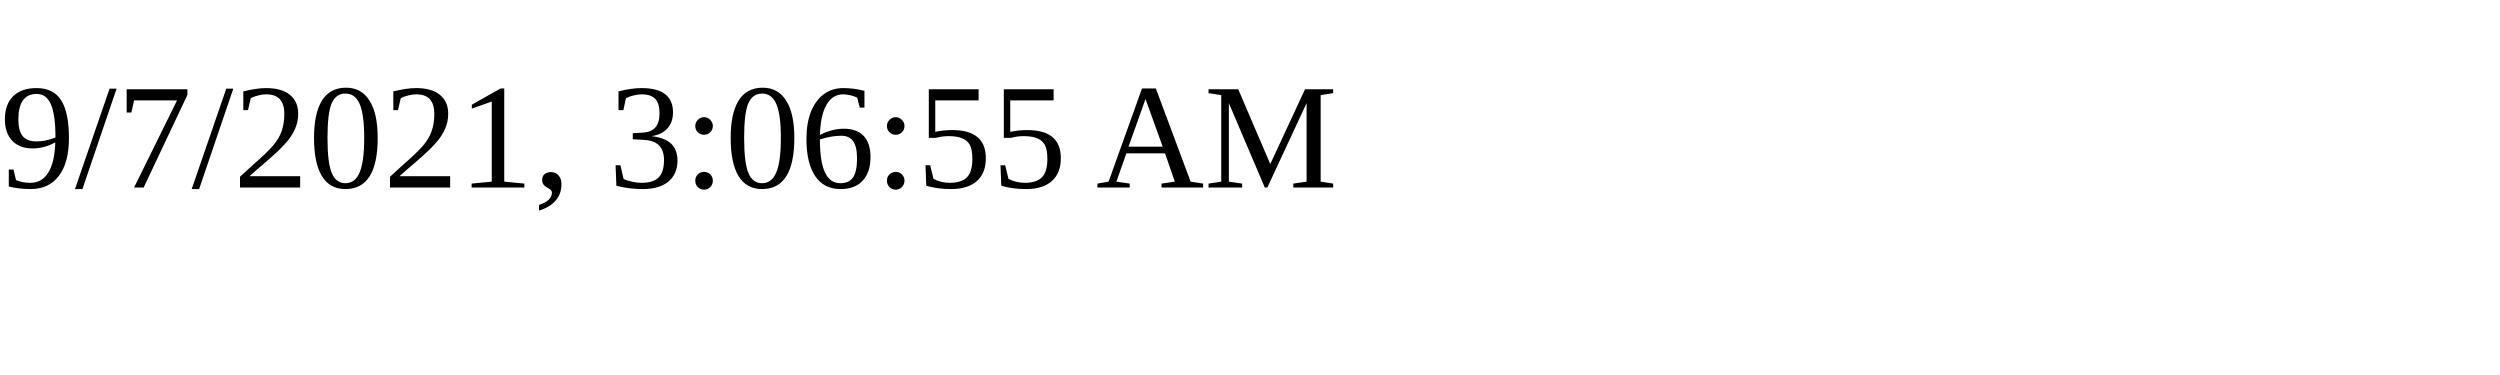
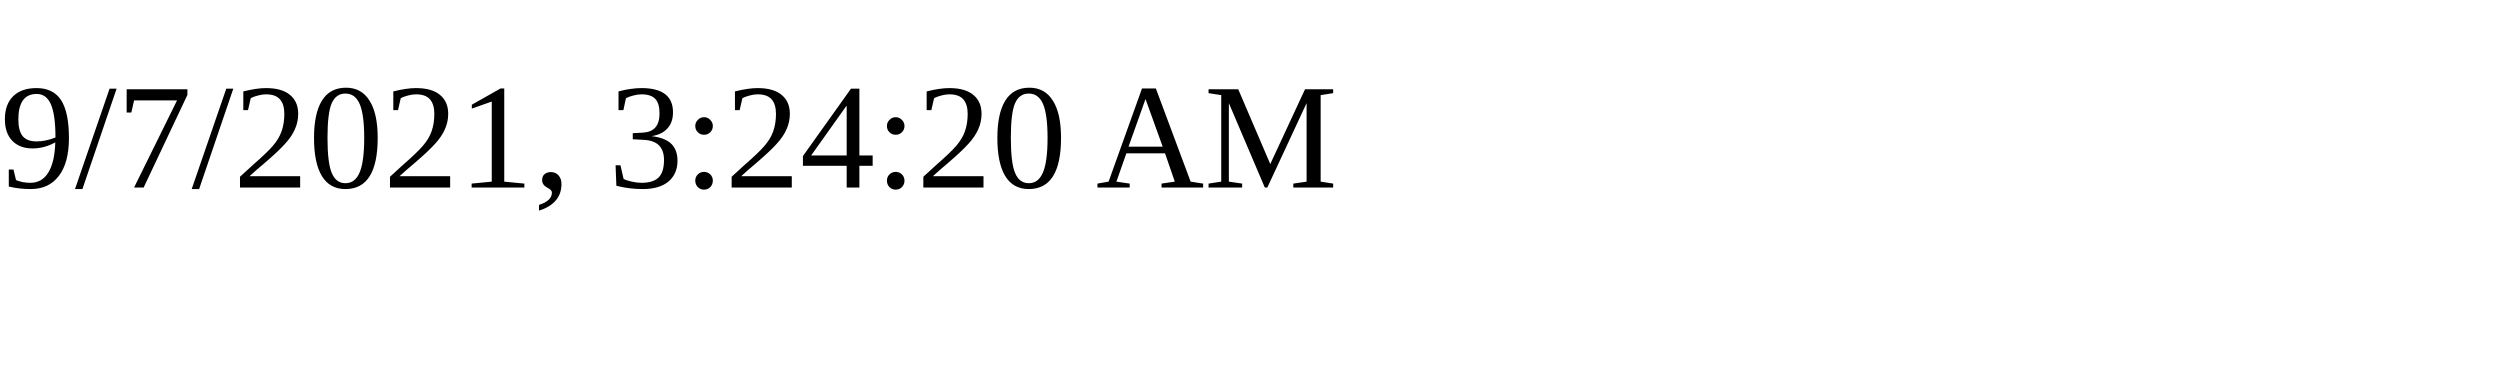
<svg xmlns="http://www.w3.org/2000/svg" height="30" width="200">
-   <text x="0" y="15">9/7/2021, 3:06:55 AM</text>
+   <text x="0" y="15">9/7/2021, 3:24:20 AM</text>
</svg>
